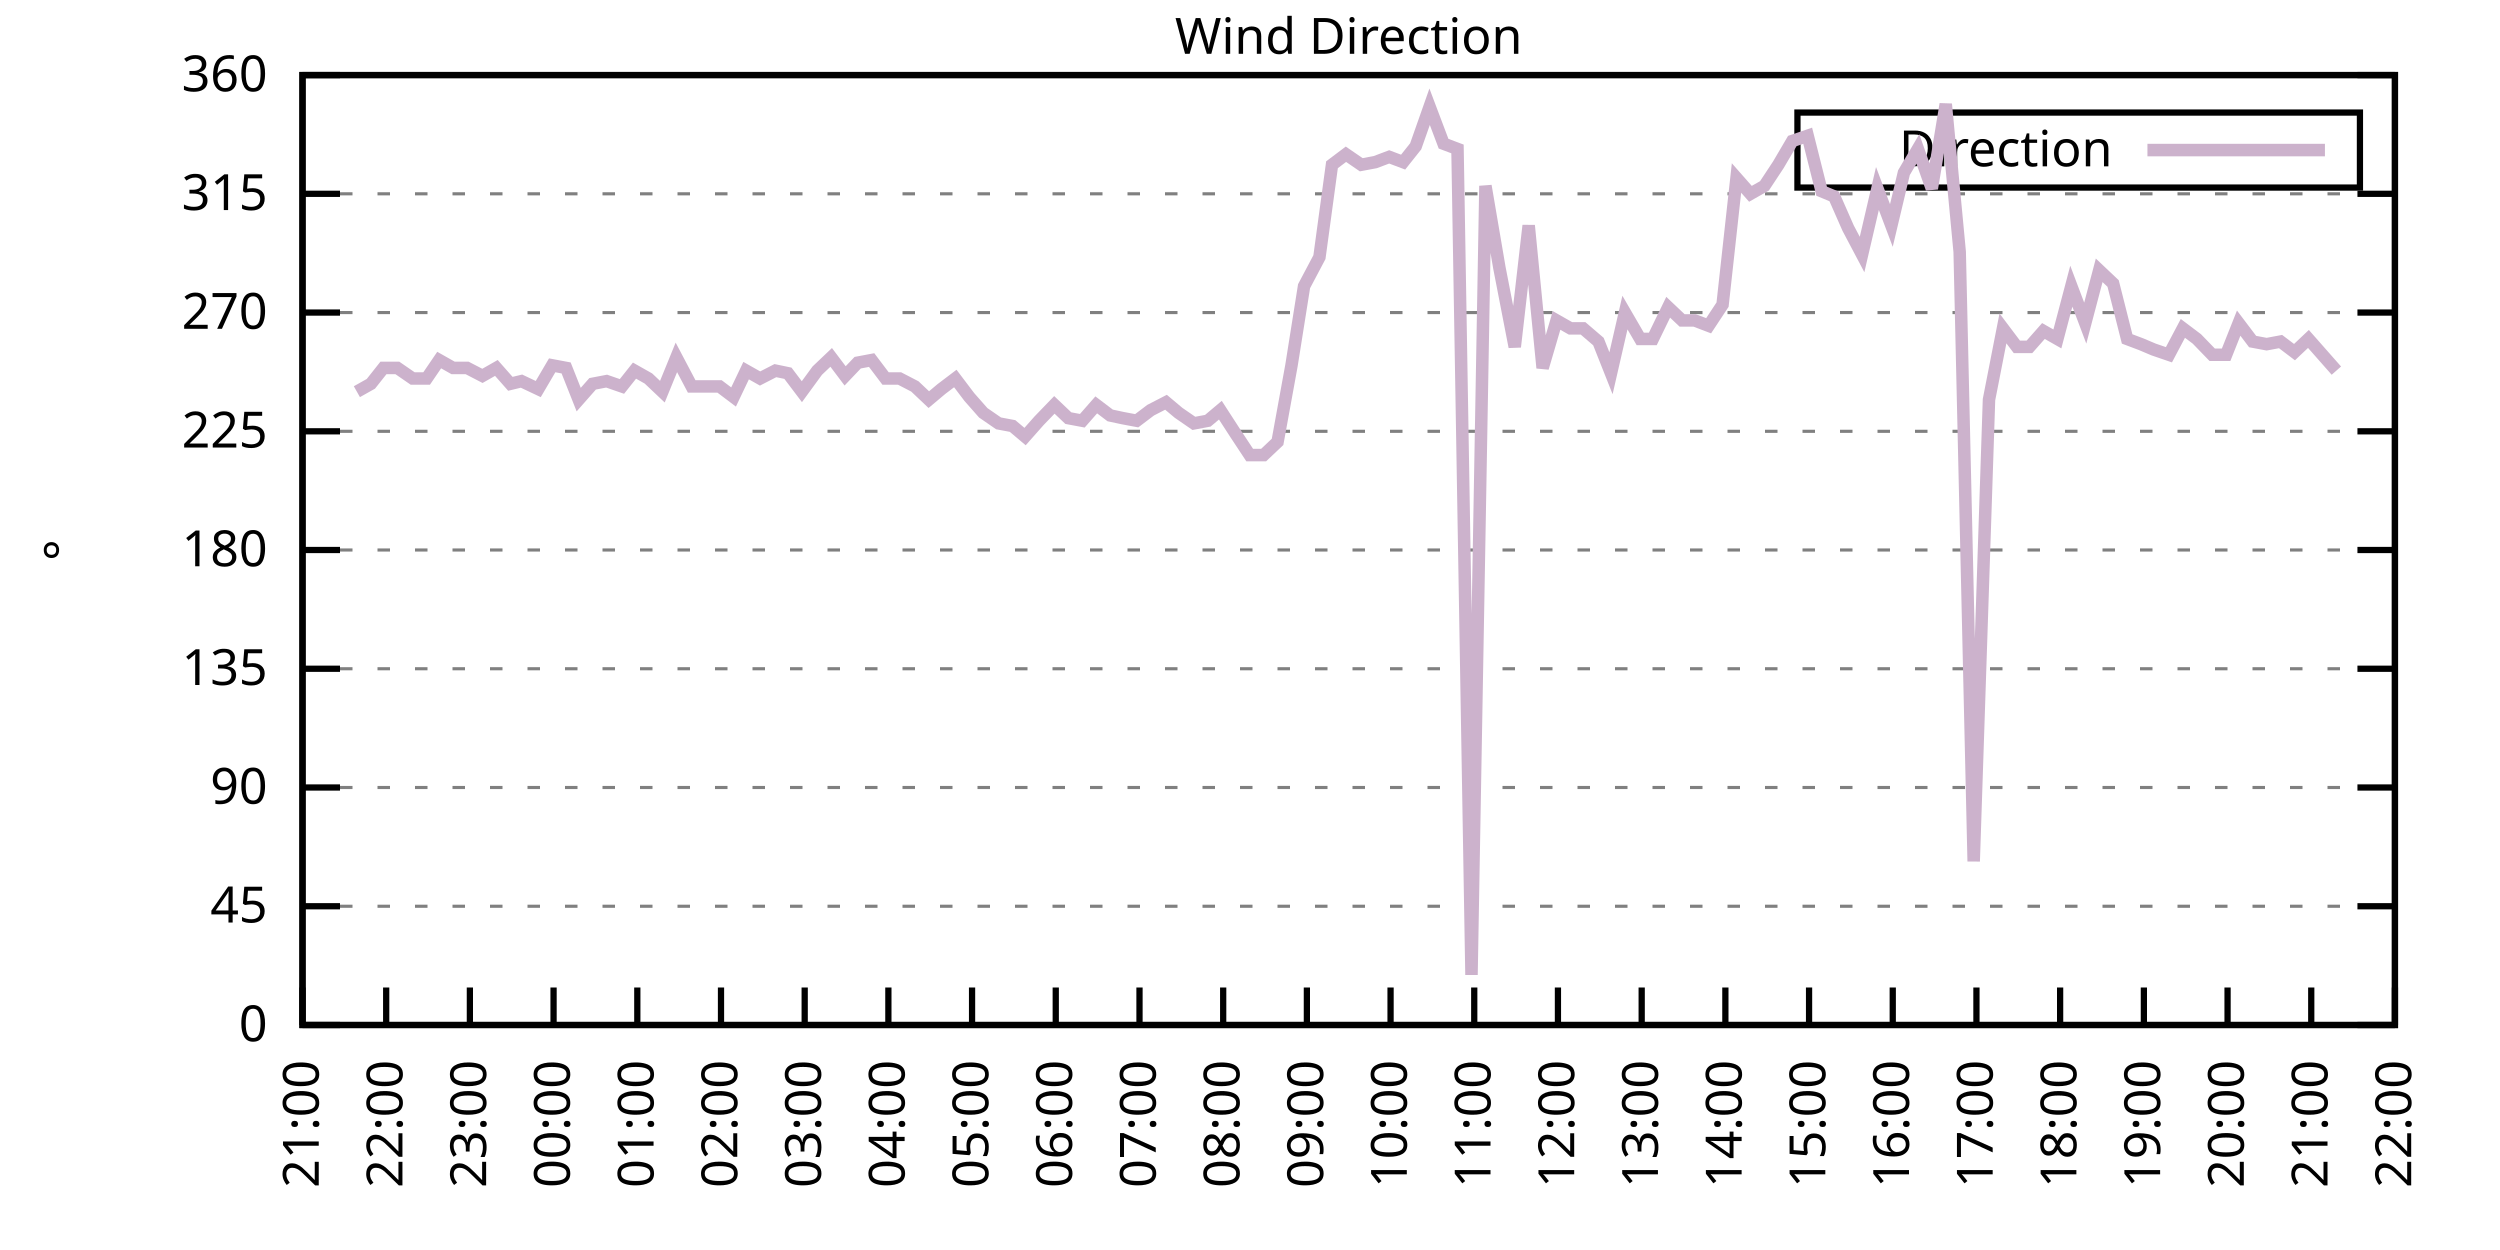
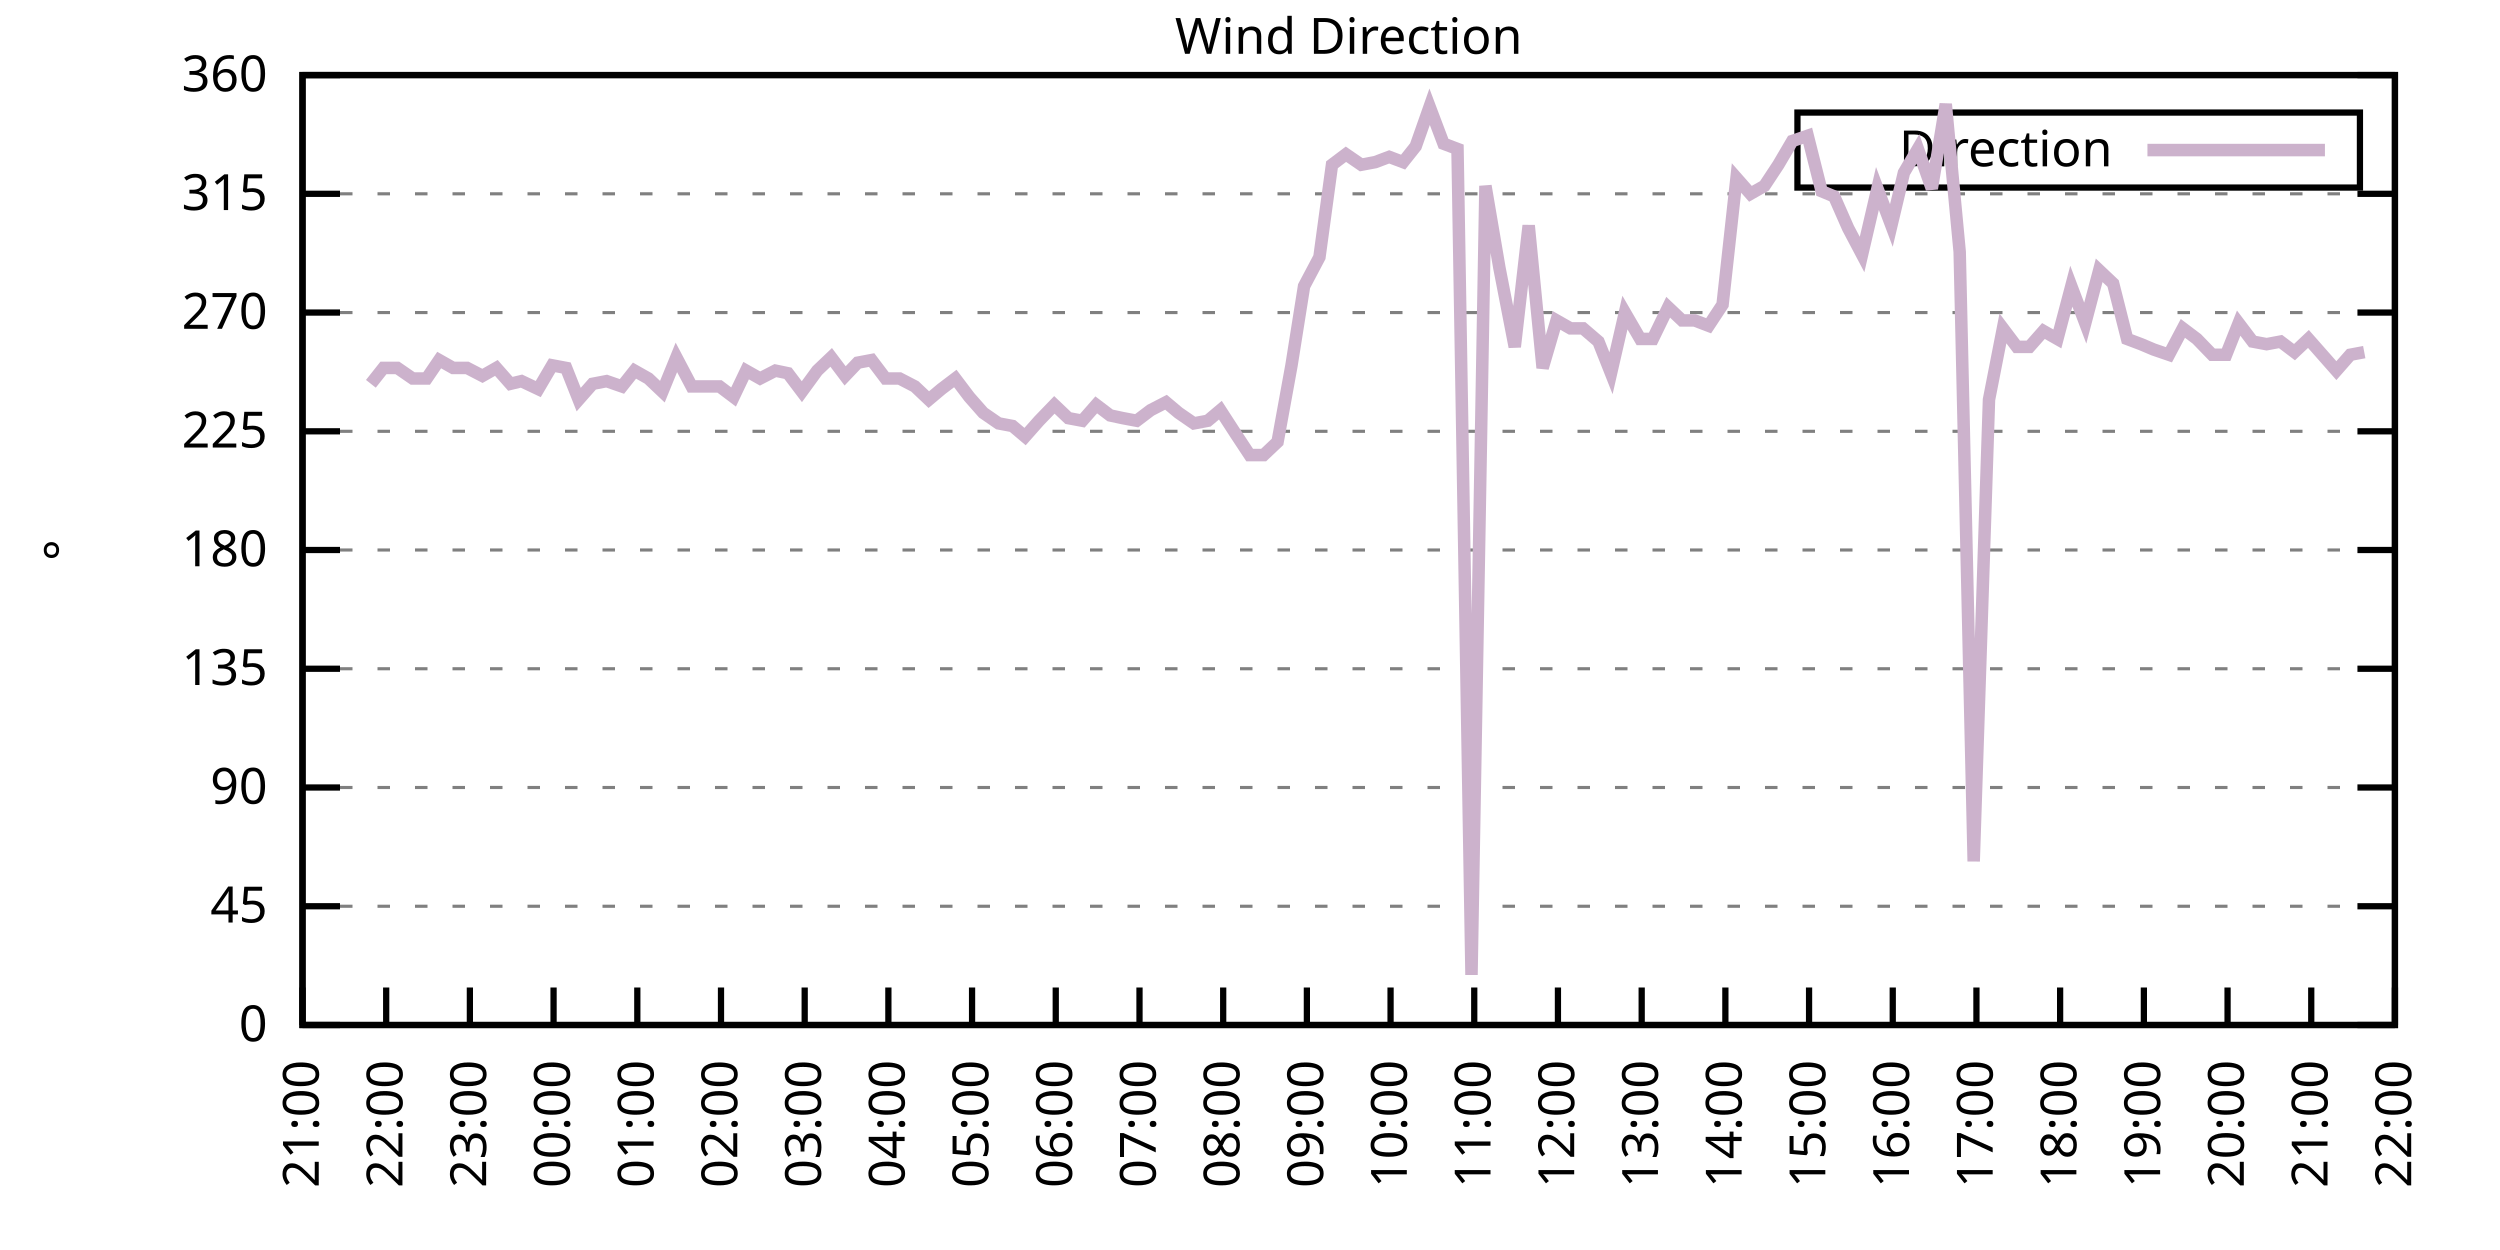
<svg xmlns="http://www.w3.org/2000/svg" xmlns:xlink="http://www.w3.org/1999/xlink" width="400" height="200" viewBox="0 0 400 200">
  <g id="gnuplot_canvas">
    <rect x="0" y="0" width="400" height="200" fill="none" />
    <defs>
      <circle id="gpDot" r="0.5" stroke-width="0.5" stroke="currentColor" />
      <path id="gpPt0" stroke-width="0.333" stroke="currentColor" d="M-1,0 h2 M0,-1 v2" />
      <path id="gpPt1" stroke-width="0.333" stroke="currentColor" d="M-1,-1 L1,1 M1,-1 L-1,1" />
      <path id="gpPt2" stroke-width="0.333" stroke="currentColor" d="M-1,0 L1,0 M0,-1 L0,1 M-1,-1 L1,1 M-1,1 L1,-1" />
      <rect id="gpPt3" stroke-width="0.333" stroke="currentColor" x="-1" y="-1" width="2" height="2" />
      <rect id="gpPt4" stroke-width="0.333" stroke="currentColor" fill="currentColor" x="-1" y="-1" width="2" height="2" />
      <circle id="gpPt5" stroke-width="0.333" stroke="currentColor" cx="0" cy="0" r="1" />
      <use xlink:href="#gpPt5" id="gpPt6" fill="currentColor" stroke="none" />
      <path id="gpPt7" stroke-width="0.333" stroke="currentColor" d="M0,-1.33 L-1.33,0.67 L1.33,0.67 z" />
      <use xlink:href="#gpPt7" id="gpPt8" fill="currentColor" stroke="none" />
      <use xlink:href="#gpPt7" id="gpPt9" stroke="currentColor" transform="rotate(180)" />
      <use xlink:href="#gpPt9" id="gpPt10" fill="currentColor" stroke="none" />
      <use xlink:href="#gpPt3" id="gpPt11" stroke="currentColor" transform="rotate(45)" />
      <use xlink:href="#gpPt11" id="gpPt12" fill="currentColor" stroke="none" />
      <path id="gpPt13" stroke-width="0.333" stroke="currentColor" d="M0,1.330 L1.265,0.411 L0.782,-1.067 L-0.782,-1.076 L-1.265,0.411 z" />
      <use xlink:href="#gpPt13" id="gpPt14" fill="currentColor" stroke="none" />
      <filter id="textbox" filterUnits="objectBoundingBox" x="0" y="0" height="1" width="1">
        <feFlood flood-color="white" flood-opacity="1" result="bgnd" />
        <feComposite in="SourceGraphic" in2="bgnd" operator="atop" />
      </filter>
      <filter id="greybox" filterUnits="objectBoundingBox" x="0" y="0" height="1" width="1">
        <feFlood flood-color="lightgrey" flood-opacity="1" result="grey" />
        <feComposite in="SourceGraphic" in2="grey" operator="atop" />
      </filter>
    </defs>
    <g fill="none" color="white" stroke="currentColor" stroke-width="1.00" stroke-linecap="butt" stroke-linejoin="miter">
</g>
    <g fill="none" color="black" stroke="currentColor" stroke-width="1.00" stroke-linecap="butt" stroke-linejoin="miter">
      <g stroke="none" shape-rendering="crispEdges">
        <polygon fill="rgb(255, 255, 255)" points="48.40,164.00 383.18,164.00 383.18,12.02 48.40,12.02 " />
      </g>
    </g>
    <g fill="none" color="black" stroke="currentColor" stroke-width="1.00" stroke-linecap="butt" stroke-linejoin="miter">
</g>
    <g fill="none" color="black" stroke="black" stroke-width="0.50" stroke-linecap="butt" stroke-linejoin="miter">
</g>
    <g fill="none" color="gray" stroke="currentColor" stroke-width="0.50" stroke-linecap="butt" stroke-linejoin="miter">
      <path stroke="gray" stroke-dasharray="2,4" class="gridline" d="M48.40,164.00 L383.19,164.00  " />
    </g>
    <g fill="none" color="gray" stroke="gray" stroke-width="1.00" stroke-linecap="butt" stroke-linejoin="miter">
</g>
    <g fill="none" color="black" stroke="currentColor" stroke-width="1.00" stroke-linecap="butt" stroke-linejoin="miter">
      <path stroke="black" d="M48.40,164.00 L54.40,164.00 M383.19,164.00 L377.19,164.00  " />
      <g transform="translate(42.80,166.60)" stroke="none" fill="black" font-family="Sans" font-size="8.00" text-anchor="end">
        <text>
          <tspan font-family="Sans"> 0</tspan>
        </text>
      </g>
    </g>
    <g fill="none" color="black" stroke="currentColor" stroke-width="1.00" stroke-linecap="butt" stroke-linejoin="miter">
</g>
    <g fill="none" color="black" stroke="black" stroke-width="0.50" stroke-linecap="butt" stroke-linejoin="miter">
</g>
    <g fill="none" color="gray" stroke="currentColor" stroke-width="0.50" stroke-linecap="butt" stroke-linejoin="miter">
      <path stroke="gray" stroke-dasharray="2,4" class="gridline" d="M48.40,145.00 L383.19,145.00  " />
    </g>
    <g fill="none" color="gray" stroke="gray" stroke-width="1.00" stroke-linecap="butt" stroke-linejoin="miter">
</g>
    <g fill="none" color="black" stroke="currentColor" stroke-width="1.00" stroke-linecap="butt" stroke-linejoin="miter">
      <path stroke="black" d="M48.40,145.00 L54.40,145.00 M383.19,145.00 L377.19,145.00  " />
      <g transform="translate(42.80,147.60)" stroke="none" fill="black" font-family="Sans" font-size="8.00" text-anchor="end">
        <text>
          <tspan font-family="Sans"> 45</tspan>
        </text>
      </g>
    </g>
    <g fill="none" color="black" stroke="currentColor" stroke-width="1.00" stroke-linecap="butt" stroke-linejoin="miter">
</g>
    <g fill="none" color="black" stroke="black" stroke-width="0.50" stroke-linecap="butt" stroke-linejoin="miter">
</g>
    <g fill="none" color="gray" stroke="currentColor" stroke-width="0.50" stroke-linecap="butt" stroke-linejoin="miter">
      <path stroke="gray" stroke-dasharray="2,4" class="gridline" d="M48.40,126.00 L383.19,126.00  " />
    </g>
    <g fill="none" color="gray" stroke="gray" stroke-width="1.00" stroke-linecap="butt" stroke-linejoin="miter">
</g>
    <g fill="none" color="black" stroke="currentColor" stroke-width="1.00" stroke-linecap="butt" stroke-linejoin="miter">
      <path stroke="black" d="M48.40,126.00 L54.40,126.00 M383.19,126.00 L377.19,126.00  " />
      <g transform="translate(42.80,128.60)" stroke="none" fill="black" font-family="Sans" font-size="8.00" text-anchor="end">
        <text>
          <tspan font-family="Sans"> 90</tspan>
        </text>
      </g>
    </g>
    <g fill="none" color="black" stroke="currentColor" stroke-width="1.00" stroke-linecap="butt" stroke-linejoin="miter">
</g>
    <g fill="none" color="black" stroke="black" stroke-width="0.50" stroke-linecap="butt" stroke-linejoin="miter">
</g>
    <g fill="none" color="gray" stroke="currentColor" stroke-width="0.50" stroke-linecap="butt" stroke-linejoin="miter">
      <path stroke="gray" stroke-dasharray="2,4" class="gridline" d="M48.40,107.00 L383.19,107.00  " />
    </g>
    <g fill="none" color="gray" stroke="gray" stroke-width="1.00" stroke-linecap="butt" stroke-linejoin="miter">
</g>
    <g fill="none" color="black" stroke="currentColor" stroke-width="1.00" stroke-linecap="butt" stroke-linejoin="miter">
      <path stroke="black" d="M48.40,107.00 L54.40,107.00 M383.19,107.00 L377.19,107.00  " />
      <g transform="translate(42.80,109.60)" stroke="none" fill="black" font-family="Sans" font-size="8.00" text-anchor="end">
        <text>
          <tspan font-family="Sans"> 135</tspan>
        </text>
      </g>
    </g>
    <g fill="none" color="black" stroke="currentColor" stroke-width="1.00" stroke-linecap="butt" stroke-linejoin="miter">
</g>
    <g fill="none" color="black" stroke="black" stroke-width="0.50" stroke-linecap="butt" stroke-linejoin="miter">
</g>
    <g fill="none" color="gray" stroke="currentColor" stroke-width="0.50" stroke-linecap="butt" stroke-linejoin="miter">
      <path stroke="gray" stroke-dasharray="2,4" class="gridline" d="M48.40,88.00 L383.19,88.00  " />
    </g>
    <g fill="none" color="gray" stroke="gray" stroke-width="1.00" stroke-linecap="butt" stroke-linejoin="miter">
</g>
    <g fill="none" color="black" stroke="currentColor" stroke-width="1.00" stroke-linecap="butt" stroke-linejoin="miter">
      <path stroke="black" d="M48.40,88.00 L54.40,88.00 M383.19,88.00 L377.19,88.00  " />
      <g transform="translate(42.80,90.60)" stroke="none" fill="black" font-family="Sans" font-size="8.00" text-anchor="end">
        <text>
          <tspan font-family="Sans"> 180</tspan>
        </text>
      </g>
    </g>
    <g fill="none" color="black" stroke="currentColor" stroke-width="1.00" stroke-linecap="butt" stroke-linejoin="miter">
</g>
    <g fill="none" color="black" stroke="black" stroke-width="0.50" stroke-linecap="butt" stroke-linejoin="miter">
</g>
    <g fill="none" color="gray" stroke="currentColor" stroke-width="0.50" stroke-linecap="butt" stroke-linejoin="miter">
      <path stroke="gray" stroke-dasharray="2,4" class="gridline" d="M48.40,69.01 L383.19,69.01  " />
    </g>
    <g fill="none" color="gray" stroke="gray" stroke-width="1.00" stroke-linecap="butt" stroke-linejoin="miter">
</g>
    <g fill="none" color="black" stroke="currentColor" stroke-width="1.00" stroke-linecap="butt" stroke-linejoin="miter">
      <path stroke="black" d="M48.40,69.01 L54.40,69.01 M383.19,69.01 L377.19,69.01  " />
      <g transform="translate(42.80,71.61)" stroke="none" fill="black" font-family="Sans" font-size="8.00" text-anchor="end">
        <text>
          <tspan font-family="Sans"> 225</tspan>
        </text>
      </g>
    </g>
    <g fill="none" color="black" stroke="currentColor" stroke-width="1.00" stroke-linecap="butt" stroke-linejoin="miter">
</g>
    <g fill="none" color="black" stroke="black" stroke-width="0.50" stroke-linecap="butt" stroke-linejoin="miter">
</g>
    <g fill="none" color="gray" stroke="currentColor" stroke-width="0.50" stroke-linecap="butt" stroke-linejoin="miter">
      <path stroke="gray" stroke-dasharray="2,4" class="gridline" d="M48.40,50.01 L383.19,50.01  " />
    </g>
    <g fill="none" color="gray" stroke="gray" stroke-width="1.00" stroke-linecap="butt" stroke-linejoin="miter">
</g>
    <g fill="none" color="black" stroke="currentColor" stroke-width="1.00" stroke-linecap="butt" stroke-linejoin="miter">
      <path stroke="black" d="M48.40,50.01 L54.40,50.01 M383.19,50.01 L377.19,50.01  " />
      <g transform="translate(42.80,52.61)" stroke="none" fill="black" font-family="Sans" font-size="8.00" text-anchor="end">
        <text>
          <tspan font-family="Sans"> 270</tspan>
        </text>
      </g>
    </g>
    <g fill="none" color="black" stroke="currentColor" stroke-width="1.00" stroke-linecap="butt" stroke-linejoin="miter">
</g>
    <g fill="none" color="black" stroke="black" stroke-width="0.50" stroke-linecap="butt" stroke-linejoin="miter">
</g>
    <g fill="none" color="gray" stroke="currentColor" stroke-width="0.50" stroke-linecap="butt" stroke-linejoin="miter">
      <path stroke="gray" stroke-dasharray="2,4" class="gridline" d="M48.40,31.01 L383.19,31.01  " />
    </g>
    <g fill="none" color="gray" stroke="gray" stroke-width="1.00" stroke-linecap="butt" stroke-linejoin="miter">
</g>
    <g fill="none" color="black" stroke="currentColor" stroke-width="1.00" stroke-linecap="butt" stroke-linejoin="miter">
      <path stroke="black" d="M48.40,31.01 L54.40,31.01 M383.19,31.01 L377.19,31.01  " />
      <g transform="translate(42.80,33.61)" stroke="none" fill="black" font-family="Sans" font-size="8.00" text-anchor="end">
        <text>
          <tspan font-family="Sans"> 315</tspan>
        </text>
      </g>
    </g>
    <g fill="none" color="black" stroke="currentColor" stroke-width="1.00" stroke-linecap="butt" stroke-linejoin="miter">
</g>
    <g fill="none" color="black" stroke="black" stroke-width="0.50" stroke-linecap="butt" stroke-linejoin="miter">
</g>
    <g fill="none" color="gray" stroke="currentColor" stroke-width="0.50" stroke-linecap="butt" stroke-linejoin="miter">
      <path stroke="gray" stroke-dasharray="2,4" class="gridline" d="M48.40,12.01 L383.19,12.01  " />
    </g>
    <g fill="none" color="gray" stroke="gray" stroke-width="1.00" stroke-linecap="butt" stroke-linejoin="miter">
</g>
    <g fill="none" color="black" stroke="currentColor" stroke-width="1.00" stroke-linecap="butt" stroke-linejoin="miter">
      <path stroke="black" d="M48.40,12.01 L54.40,12.01 M383.19,12.01 L377.19,12.01  " />
      <g transform="translate(42.80,14.61)" stroke="none" fill="black" font-family="Sans" font-size="8.00" text-anchor="end">
        <text>
          <tspan font-family="Sans"> 360</tspan>
        </text>
      </g>
    </g>
    <g fill="none" color="black" stroke="currentColor" stroke-width="1.00" stroke-linecap="butt" stroke-linejoin="miter">
      <path stroke="black" d="M48.40,164.00 L48.40,158.00  " />
      <g transform="translate(51.00,169.60) rotate(270.00)" stroke="none" fill="black" font-family="Sans" font-size="8.00" text-anchor="end">
        <text>
          <tspan font-family="Sans">21:00</tspan>
        </text>
      </g>
    </g>
    <g fill="none" color="black" stroke="currentColor" stroke-width="1.00" stroke-linecap="butt" stroke-linejoin="miter">
      <path stroke="black" d="M61.79,164.00 L61.79,158.00  " />
      <g transform="translate(64.39,169.60) rotate(270.00)" stroke="none" fill="black" font-family="Sans" font-size="8.00" text-anchor="end">
        <text>
          <tspan font-family="Sans">22:00</tspan>
        </text>
      </g>
    </g>
    <g fill="none" color="black" stroke="currentColor" stroke-width="1.00" stroke-linecap="butt" stroke-linejoin="miter">
      <path stroke="black" d="M75.18,164.00 L75.18,158.00  " />
      <g transform="translate(77.78,169.60) rotate(270.00)" stroke="none" fill="black" font-family="Sans" font-size="8.00" text-anchor="end">
        <text>
          <tspan font-family="Sans">23:00</tspan>
        </text>
      </g>
    </g>
    <g fill="none" color="black" stroke="currentColor" stroke-width="1.00" stroke-linecap="butt" stroke-linejoin="miter">
      <path stroke="black" d="M88.57,164.00 L88.57,158.00  " />
      <g transform="translate(91.17,169.60) rotate(270.00)" stroke="none" fill="black" font-family="Sans" font-size="8.00" text-anchor="end">
        <text>
          <tspan font-family="Sans">00:00</tspan>
        </text>
      </g>
    </g>
    <g fill="none" color="black" stroke="currentColor" stroke-width="1.00" stroke-linecap="butt" stroke-linejoin="miter">
      <path stroke="black" d="M101.97,164.00 L101.97,158.00  " />
      <g transform="translate(104.57,169.60) rotate(270.00)" stroke="none" fill="black" font-family="Sans" font-size="8.00" text-anchor="end">
        <text>
          <tspan font-family="Sans">01:00</tspan>
        </text>
      </g>
    </g>
    <g fill="none" color="black" stroke="currentColor" stroke-width="1.00" stroke-linecap="butt" stroke-linejoin="miter">
      <path stroke="black" d="M115.36,164.00 L115.36,158.00  " />
      <g transform="translate(117.96,169.60) rotate(270.00)" stroke="none" fill="black" font-family="Sans" font-size="8.00" text-anchor="end">
        <text>
          <tspan font-family="Sans">02:00</tspan>
        </text>
      </g>
    </g>
    <g fill="none" color="black" stroke="currentColor" stroke-width="1.00" stroke-linecap="butt" stroke-linejoin="miter">
      <path stroke="black" d="M128.75,164.00 L128.75,158.00  " />
      <g transform="translate(131.35,169.60) rotate(270.00)" stroke="none" fill="black" font-family="Sans" font-size="8.00" text-anchor="end">
        <text>
          <tspan font-family="Sans">03:00</tspan>
        </text>
      </g>
    </g>
    <g fill="none" color="black" stroke="currentColor" stroke-width="1.00" stroke-linecap="butt" stroke-linejoin="miter">
      <path stroke="black" d="M142.14,164.00 L142.14,158.00  " />
      <g transform="translate(144.74,169.60) rotate(270.00)" stroke="none" fill="black" font-family="Sans" font-size="8.00" text-anchor="end">
        <text>
          <tspan font-family="Sans">04:00</tspan>
        </text>
      </g>
    </g>
    <g fill="none" color="black" stroke="currentColor" stroke-width="1.00" stroke-linecap="butt" stroke-linejoin="miter">
      <path stroke="black" d="M155.53,164.00 L155.53,158.00  " />
      <g transform="translate(158.13,169.60) rotate(270.00)" stroke="none" fill="black" font-family="Sans" font-size="8.00" text-anchor="end">
        <text>
          <tspan font-family="Sans">05:00</tspan>
        </text>
      </g>
    </g>
    <g fill="none" color="black" stroke="currentColor" stroke-width="1.00" stroke-linecap="butt" stroke-linejoin="miter">
      <path stroke="black" d="M168.92,164.00 L168.92,158.00  " />
      <g transform="translate(171.52,169.60) rotate(270.00)" stroke="none" fill="black" font-family="Sans" font-size="8.00" text-anchor="end">
        <text>
          <tspan font-family="Sans">06:00</tspan>
        </text>
      </g>
    </g>
    <g fill="none" color="black" stroke="currentColor" stroke-width="1.00" stroke-linecap="butt" stroke-linejoin="miter">
      <path stroke="black" d="M182.32,164.00 L182.32,158.00  " />
      <g transform="translate(184.92,169.60) rotate(270.00)" stroke="none" fill="black" font-family="Sans" font-size="8.00" text-anchor="end">
        <text>
          <tspan font-family="Sans">07:00</tspan>
        </text>
      </g>
    </g>
    <g fill="none" color="black" stroke="currentColor" stroke-width="1.00" stroke-linecap="butt" stroke-linejoin="miter">
      <path stroke="black" d="M195.71,164.00 L195.71,158.00  " />
      <g transform="translate(198.31,169.60) rotate(270.00)" stroke="none" fill="black" font-family="Sans" font-size="8.00" text-anchor="end">
        <text>
          <tspan font-family="Sans">08:00</tspan>
        </text>
      </g>
    </g>
    <g fill="none" color="black" stroke="currentColor" stroke-width="1.00" stroke-linecap="butt" stroke-linejoin="miter">
      <path stroke="black" d="M209.10,164.00 L209.10,158.00  " />
      <g transform="translate(211.70,169.60) rotate(270.00)" stroke="none" fill="black" font-family="Sans" font-size="8.00" text-anchor="end">
        <text>
          <tspan font-family="Sans">09:00</tspan>
        </text>
      </g>
    </g>
    <g fill="none" color="black" stroke="currentColor" stroke-width="1.00" stroke-linecap="butt" stroke-linejoin="miter">
      <path stroke="black" d="M222.49,164.00 L222.49,158.00  " />
      <g transform="translate(225.09,169.60) rotate(270.00)" stroke="none" fill="black" font-family="Sans" font-size="8.00" text-anchor="end">
        <text>
          <tspan font-family="Sans">10:00</tspan>
        </text>
      </g>
    </g>
    <g fill="none" color="black" stroke="currentColor" stroke-width="1.00" stroke-linecap="butt" stroke-linejoin="miter">
      <path stroke="black" d="M235.88,164.00 L235.88,158.00  " />
      <g transform="translate(238.48,169.60) rotate(270.00)" stroke="none" fill="black" font-family="Sans" font-size="8.00" text-anchor="end">
        <text>
          <tspan font-family="Sans">11:00</tspan>
        </text>
      </g>
    </g>
    <g fill="none" color="black" stroke="currentColor" stroke-width="1.00" stroke-linecap="butt" stroke-linejoin="miter">
      <path stroke="black" d="M249.27,164.00 L249.27,158.00  " />
      <g transform="translate(251.87,169.60) rotate(270.00)" stroke="none" fill="black" font-family="Sans" font-size="8.00" text-anchor="end">
        <text>
          <tspan font-family="Sans">12:00</tspan>
        </text>
      </g>
    </g>
    <g fill="none" color="black" stroke="currentColor" stroke-width="1.00" stroke-linecap="butt" stroke-linejoin="miter">
      <path stroke="black" d="M262.67,164.00 L262.67,158.00  " />
      <g transform="translate(265.27,169.60) rotate(270.00)" stroke="none" fill="black" font-family="Sans" font-size="8.00" text-anchor="end">
        <text>
          <tspan font-family="Sans">13:00</tspan>
        </text>
      </g>
    </g>
    <g fill="none" color="black" stroke="currentColor" stroke-width="1.00" stroke-linecap="butt" stroke-linejoin="miter">
      <path stroke="black" d="M276.06,164.00 L276.06,158.00  " />
      <g transform="translate(278.66,169.60) rotate(270.00)" stroke="none" fill="black" font-family="Sans" font-size="8.00" text-anchor="end">
        <text>
          <tspan font-family="Sans">14:00</tspan>
        </text>
      </g>
    </g>
    <g fill="none" color="black" stroke="currentColor" stroke-width="1.00" stroke-linecap="butt" stroke-linejoin="miter">
      <path stroke="black" d="M289.45,164.00 L289.45,158.00  " />
      <g transform="translate(292.05,169.60) rotate(270.00)" stroke="none" fill="black" font-family="Sans" font-size="8.00" text-anchor="end">
        <text>
          <tspan font-family="Sans">15:00</tspan>
        </text>
      </g>
    </g>
    <g fill="none" color="black" stroke="currentColor" stroke-width="1.00" stroke-linecap="butt" stroke-linejoin="miter">
      <path stroke="black" d="M302.84,164.00 L302.84,158.00  " />
      <g transform="translate(305.44,169.60) rotate(270.00)" stroke="none" fill="black" font-family="Sans" font-size="8.00" text-anchor="end">
        <text>
          <tspan font-family="Sans">16:00</tspan>
        </text>
      </g>
    </g>
    <g fill="none" color="black" stroke="currentColor" stroke-width="1.00" stroke-linecap="butt" stroke-linejoin="miter">
      <path stroke="black" d="M316.23,164.00 L316.23,158.00  " />
      <g transform="translate(318.83,169.60) rotate(270.00)" stroke="none" fill="black" font-family="Sans" font-size="8.00" text-anchor="end">
        <text>
          <tspan font-family="Sans">17:00</tspan>
        </text>
      </g>
    </g>
    <g fill="none" color="black" stroke="currentColor" stroke-width="1.00" stroke-linecap="butt" stroke-linejoin="miter">
      <path stroke="black" d="M329.62,164.00 L329.62,158.00  " />
      <g transform="translate(332.22,169.60) rotate(270.00)" stroke="none" fill="black" font-family="Sans" font-size="8.00" text-anchor="end">
        <text>
          <tspan font-family="Sans">18:00</tspan>
        </text>
      </g>
    </g>
    <g fill="none" color="black" stroke="currentColor" stroke-width="1.00" stroke-linecap="butt" stroke-linejoin="miter">
      <path stroke="black" d="M343.02,164.00 L343.02,158.00  " />
      <g transform="translate(345.62,169.60) rotate(270.00)" stroke="none" fill="black" font-family="Sans" font-size="8.00" text-anchor="end">
        <text>
          <tspan font-family="Sans">19:00</tspan>
        </text>
      </g>
    </g>
    <g fill="none" color="black" stroke="currentColor" stroke-width="1.00" stroke-linecap="butt" stroke-linejoin="miter">
      <path stroke="black" d="M356.41,164.00 L356.41,158.00  " />
      <g transform="translate(359.01,169.60) rotate(270.00)" stroke="none" fill="black" font-family="Sans" font-size="8.00" text-anchor="end">
        <text>
          <tspan font-family="Sans">20:00</tspan>
        </text>
      </g>
    </g>
    <g fill="none" color="black" stroke="currentColor" stroke-width="1.00" stroke-linecap="butt" stroke-linejoin="miter">
      <path stroke="black" d="M369.80,164.00 L369.80,158.00  " />
      <g transform="translate(372.40,169.60) rotate(270.00)" stroke="none" fill="black" font-family="Sans" font-size="8.00" text-anchor="end">
        <text>
          <tspan font-family="Sans">21:00</tspan>
        </text>
      </g>
    </g>
    <g fill="none" color="black" stroke="currentColor" stroke-width="1.00" stroke-linecap="butt" stroke-linejoin="miter">
      <path stroke="black" d="M383.19,164.00 L383.19,158.00  " />
      <g transform="translate(385.79,169.60) rotate(270.00)" stroke="none" fill="black" font-family="Sans" font-size="8.00" text-anchor="end">
        <text>
          <tspan font-family="Sans">22:00</tspan>
        </text>
      </g>
    </g>
    <g fill="none" color="black" stroke="currentColor" stroke-width="1.00" stroke-linecap="butt" stroke-linejoin="miter">
</g>
    <g fill="none" color="black" stroke="currentColor" stroke-width="1.00" stroke-linecap="butt" stroke-linejoin="miter">
      <path stroke="black" d="M48.40,12.01 L48.40,164.00 L383.19,164.00 L383.19,12.01 L48.40,12.01 Z  " />
    </g>
    <g fill="none" color="black" stroke="currentColor" stroke-width="1.00" stroke-linecap="butt" stroke-linejoin="miter">
</g>
    <g fill="none" color="black" stroke="currentColor" stroke-width="1.00" stroke-linecap="butt" stroke-linejoin="miter">
      <path stroke="black" d="M287.59,30.01 L287.59,18.01 L377.59,18.01 L377.59,30.01 L287.59,30.01 Z  " />
    </g>
    <g id="Wind_direction_plot_1">
      <g fill="none" color="white" stroke="black" stroke-width="2.00" stroke-linecap="butt" stroke-linejoin="miter">
</g>
      <g fill="none" color="black" stroke="currentColor" stroke-width="2.00" stroke-linecap="butt" stroke-linejoin="miter">
        <g transform="translate(337.99,26.61)" stroke="none" fill="black" font-family="Sans" font-size="8.00" text-anchor="end">
          <text>
            <tspan font-family="Sans">Direction</tspan>
          </text>
        </g>
      </g>
      <g fill="none" color="black" stroke="currentColor" stroke-width="2.00" stroke-linecap="butt" stroke-linejoin="miter">
-         <path stroke="rgb(204, 178, 204)" d="M343.59,24.01 L371.99,24.01 M57.10,62.67 L59.34,61.41 L61.35,58.87 L63.58,58.87 L66.03,60.56 L68.26,60.56   L70.27,57.61 L72.50,58.87 L74.74,58.87 L77.19,60.14 L79.42,58.87 L81.66,61.41 L83.44,60.98 L86.12,62.25   L88.35,58.45 L90.58,58.87 L92.59,63.94 L94.82,61.41 L97.06,60.98 L99.51,61.83 L101.52,59.30 L103.75,60.56   L105.98,62.67 L108.22,57.18 L110.67,61.83 L112.68,61.83 L115.13,61.83 L117.37,63.52 L119.38,59.30 L121.61,60.56   L124.06,59.30 L126.07,59.72 L128.30,62.67 L130.76,59.30 L132.99,57.18 L135.22,60.14 L137.23,58.03 L139.46,57.61   L141.69,60.56 L143.93,60.56 L146.38,61.83 L148.61,63.94 L150.62,62.25 L152.85,60.56 L155.09,63.52 L157.32,66.05   L159.77,67.74 L162.01,68.16 L164.01,69.85 L166.25,67.32 L168.70,64.78 L170.93,66.90 L173.17,67.32 L175.40,64.78   L177.63,66.47 L179.64,66.90 L181.87,67.32 L184.10,65.63 L186.56,64.36 L188.57,66.05 L191.02,67.74 L193.25,67.32   L195.26,65.63 L197.72,69.43 L199.95,72.81 L202.18,72.81 L204.41,70.70 L206.64,58.45 L208.65,45.79 L211.11,41.14   L213.12,26.36 L215.35,24.68 L217.80,26.36 L220.04,25.94 L222.27,25.10 L224.50,25.94 L226.51,23.41 L228.74,17.08   L230.97,22.99 L233.20,23.83 L235.44,155.98 L237.67,29.74 L239.90,42.83 L242.36,55.50 L244.59,36.08 L246.82,58.87   L249.05,51.27 L251.28,52.54 L253.29,52.54 L255.75,54.65 L257.76,59.72 L259.99,50.01 L262.44,54.23 L264.45,54.23   L266.91,49.16 L269.14,51.27 L271.15,51.27 L273.38,52.12 L275.61,48.74 L277.84,28.48 L280.07,31.01 L282.31,29.74   L284.54,26.36 L286.77,22.56 L289.23,21.72 L291.46,30.59 L293.47,31.43 L295.70,36.50 L297.93,40.72 L300.39,30.16   L302.62,36.08 L304.63,27.63 L306.86,23.83 L309.09,30.16 L311.32,16.65 L313.55,40.30 L315.79,137.82 L318.24,63.94   L320.47,52.54 L322.70,55.50 L324.71,55.50 L326.95,52.96 L329.18,54.23 L331.41,45.79 L333.64,51.70 L335.87,43.25   L338.10,45.36 L340.34,54.23 L342.57,55.07 L344.58,55.92 L347.03,56.76 L349.26,52.54 L351.50,54.23 L353.95,56.76   L356.18,56.76 L358.19,51.70 L360.42,54.65 L362.66,55.07 L364.89,54.65 L367.12,56.34 L369.35,54.23 L371.58,56.76   L373.82,59.30  " />
+         <path stroke="rgb(204, 178, 204)" d="M343.59,24.01 L371.99,24.01 M59.34,61.41 L61.35,58.87 L63.58,58.87 L66.03,60.56 L68.26,60.56 L70.27,57.61   L72.50,58.87 L74.74,58.87 L77.19,60.14 L79.42,58.87 L81.66,61.41 L83.44,60.98 L86.12,62.25 L88.35,58.45   L90.58,58.87 L92.59,63.94 L94.82,61.41 L97.06,60.98 L99.51,61.83 L101.52,59.30 L103.75,60.56 L105.98,62.67   L108.22,57.18 L110.67,61.83 L112.68,61.83 L115.13,61.83 L117.37,63.52 L119.38,59.30 L121.61,60.56 L124.06,59.30   L126.07,59.72 L128.30,62.67 L130.76,59.30 L132.99,57.18 L135.22,60.14 L137.23,58.03 L139.46,57.61 L141.69,60.56   L143.93,60.56 L146.38,61.83 L148.61,63.94 L150.62,62.25 L152.85,60.56 L155.09,63.52 L157.32,66.05 L159.77,67.74   L162.01,68.16 L164.01,69.85 L166.25,67.32 L168.70,64.78 L170.93,66.90 L173.17,67.32 L175.40,64.78 L177.63,66.47   L179.64,66.90 L181.87,67.32 L184.10,65.63 L186.56,64.36 L188.57,66.05 L191.02,67.74 L193.25,67.32 L195.26,65.63   L197.72,69.43 L199.95,72.81 L202.18,72.81 L204.41,70.70 L206.64,58.45 L208.65,45.79 L211.11,41.14 L213.12,26.36   L215.35,24.68 L217.80,26.36 L220.04,25.94 L222.27,25.10 L224.50,25.94 L226.51,23.41 L228.74,17.08 L230.97,22.99   L233.20,23.83 L235.44,155.98 L237.67,29.74 L239.90,42.83 L242.36,55.50 L244.59,36.08 L246.82,58.87 L249.05,51.27   L251.28,52.54 L253.29,52.54 L255.75,54.65 L257.76,59.72 L259.99,50.01 L262.44,54.23 L264.45,54.23 L266.91,49.16   L269.14,51.27 L271.15,51.27 L273.38,52.12 L275.61,48.74 L277.84,28.48 L280.07,31.01 L282.31,29.74 L284.54,26.36   L286.77,22.56 L289.23,21.72 L291.46,30.59 L293.47,31.43 L295.70,36.50 L297.93,40.72 L300.39,30.16 L302.62,36.08   L304.63,27.63 L306.86,23.83 L309.09,30.16 L311.32,16.65 L313.55,40.30 L315.79,137.82 L318.24,63.94 L320.47,52.54   L322.70,55.50 L324.71,55.50 L326.95,52.96 L329.18,54.23 L331.41,45.79 L333.64,51.70 L335.87,43.25 L338.10,45.36   L340.34,54.23 L342.57,55.07 L344.58,55.92 L347.03,56.76 L349.26,52.54 L351.50,54.23 L353.95,56.76 L356.18,56.76   L358.19,51.70 L360.42,54.65 L362.66,55.07 L364.89,54.65 L367.12,56.34 L369.35,54.23 L371.58,56.76 L373.82,59.30   L376.05,56.76 L378.28,56.34  " />
      </g>
    </g>
    <g fill="none" color="black" stroke="currentColor" stroke-width="2.00" stroke-linecap="butt" stroke-linejoin="miter">
</g>
    <g fill="none" color="black" stroke="black" stroke-width="1.00" stroke-linecap="butt" stroke-linejoin="miter">
</g>
    <g fill="none" color="black" stroke="currentColor" stroke-width="1.00" stroke-linecap="butt" stroke-linejoin="miter">
      <path stroke="black" d="M48.40,12.01 L48.40,164.00 L383.19,164.00 L383.19,12.01 L48.40,12.01 Z  " />
      <g transform="translate(12.80,88.01) rotate(270.00)" stroke="none" fill="black" font-family="Sans" font-size="8.00" text-anchor="middle">
        <text>
          <tspan font-family="Sans">°</tspan>
        </text>
      </g>
    </g>
    <g fill="none" color="black" stroke="currentColor" stroke-width="1.00" stroke-linecap="butt" stroke-linejoin="miter">
</g>
    <g fill="none" color="black" stroke="currentColor" stroke-width="1.00" stroke-linecap="butt" stroke-linejoin="miter">
      <g transform="translate(215.79,8.61)" stroke="none" fill="black" font-family="Sans" font-size="8.00" text-anchor="middle">
        <text>
          <tspan font-family="Sans">Wind Direction</tspan>
        </text>
      </g>
    </g>
    <g fill="none" color="black" stroke="currentColor" stroke-width="1.00" stroke-linecap="butt" stroke-linejoin="miter">
</g>
  </g>
</svg>
